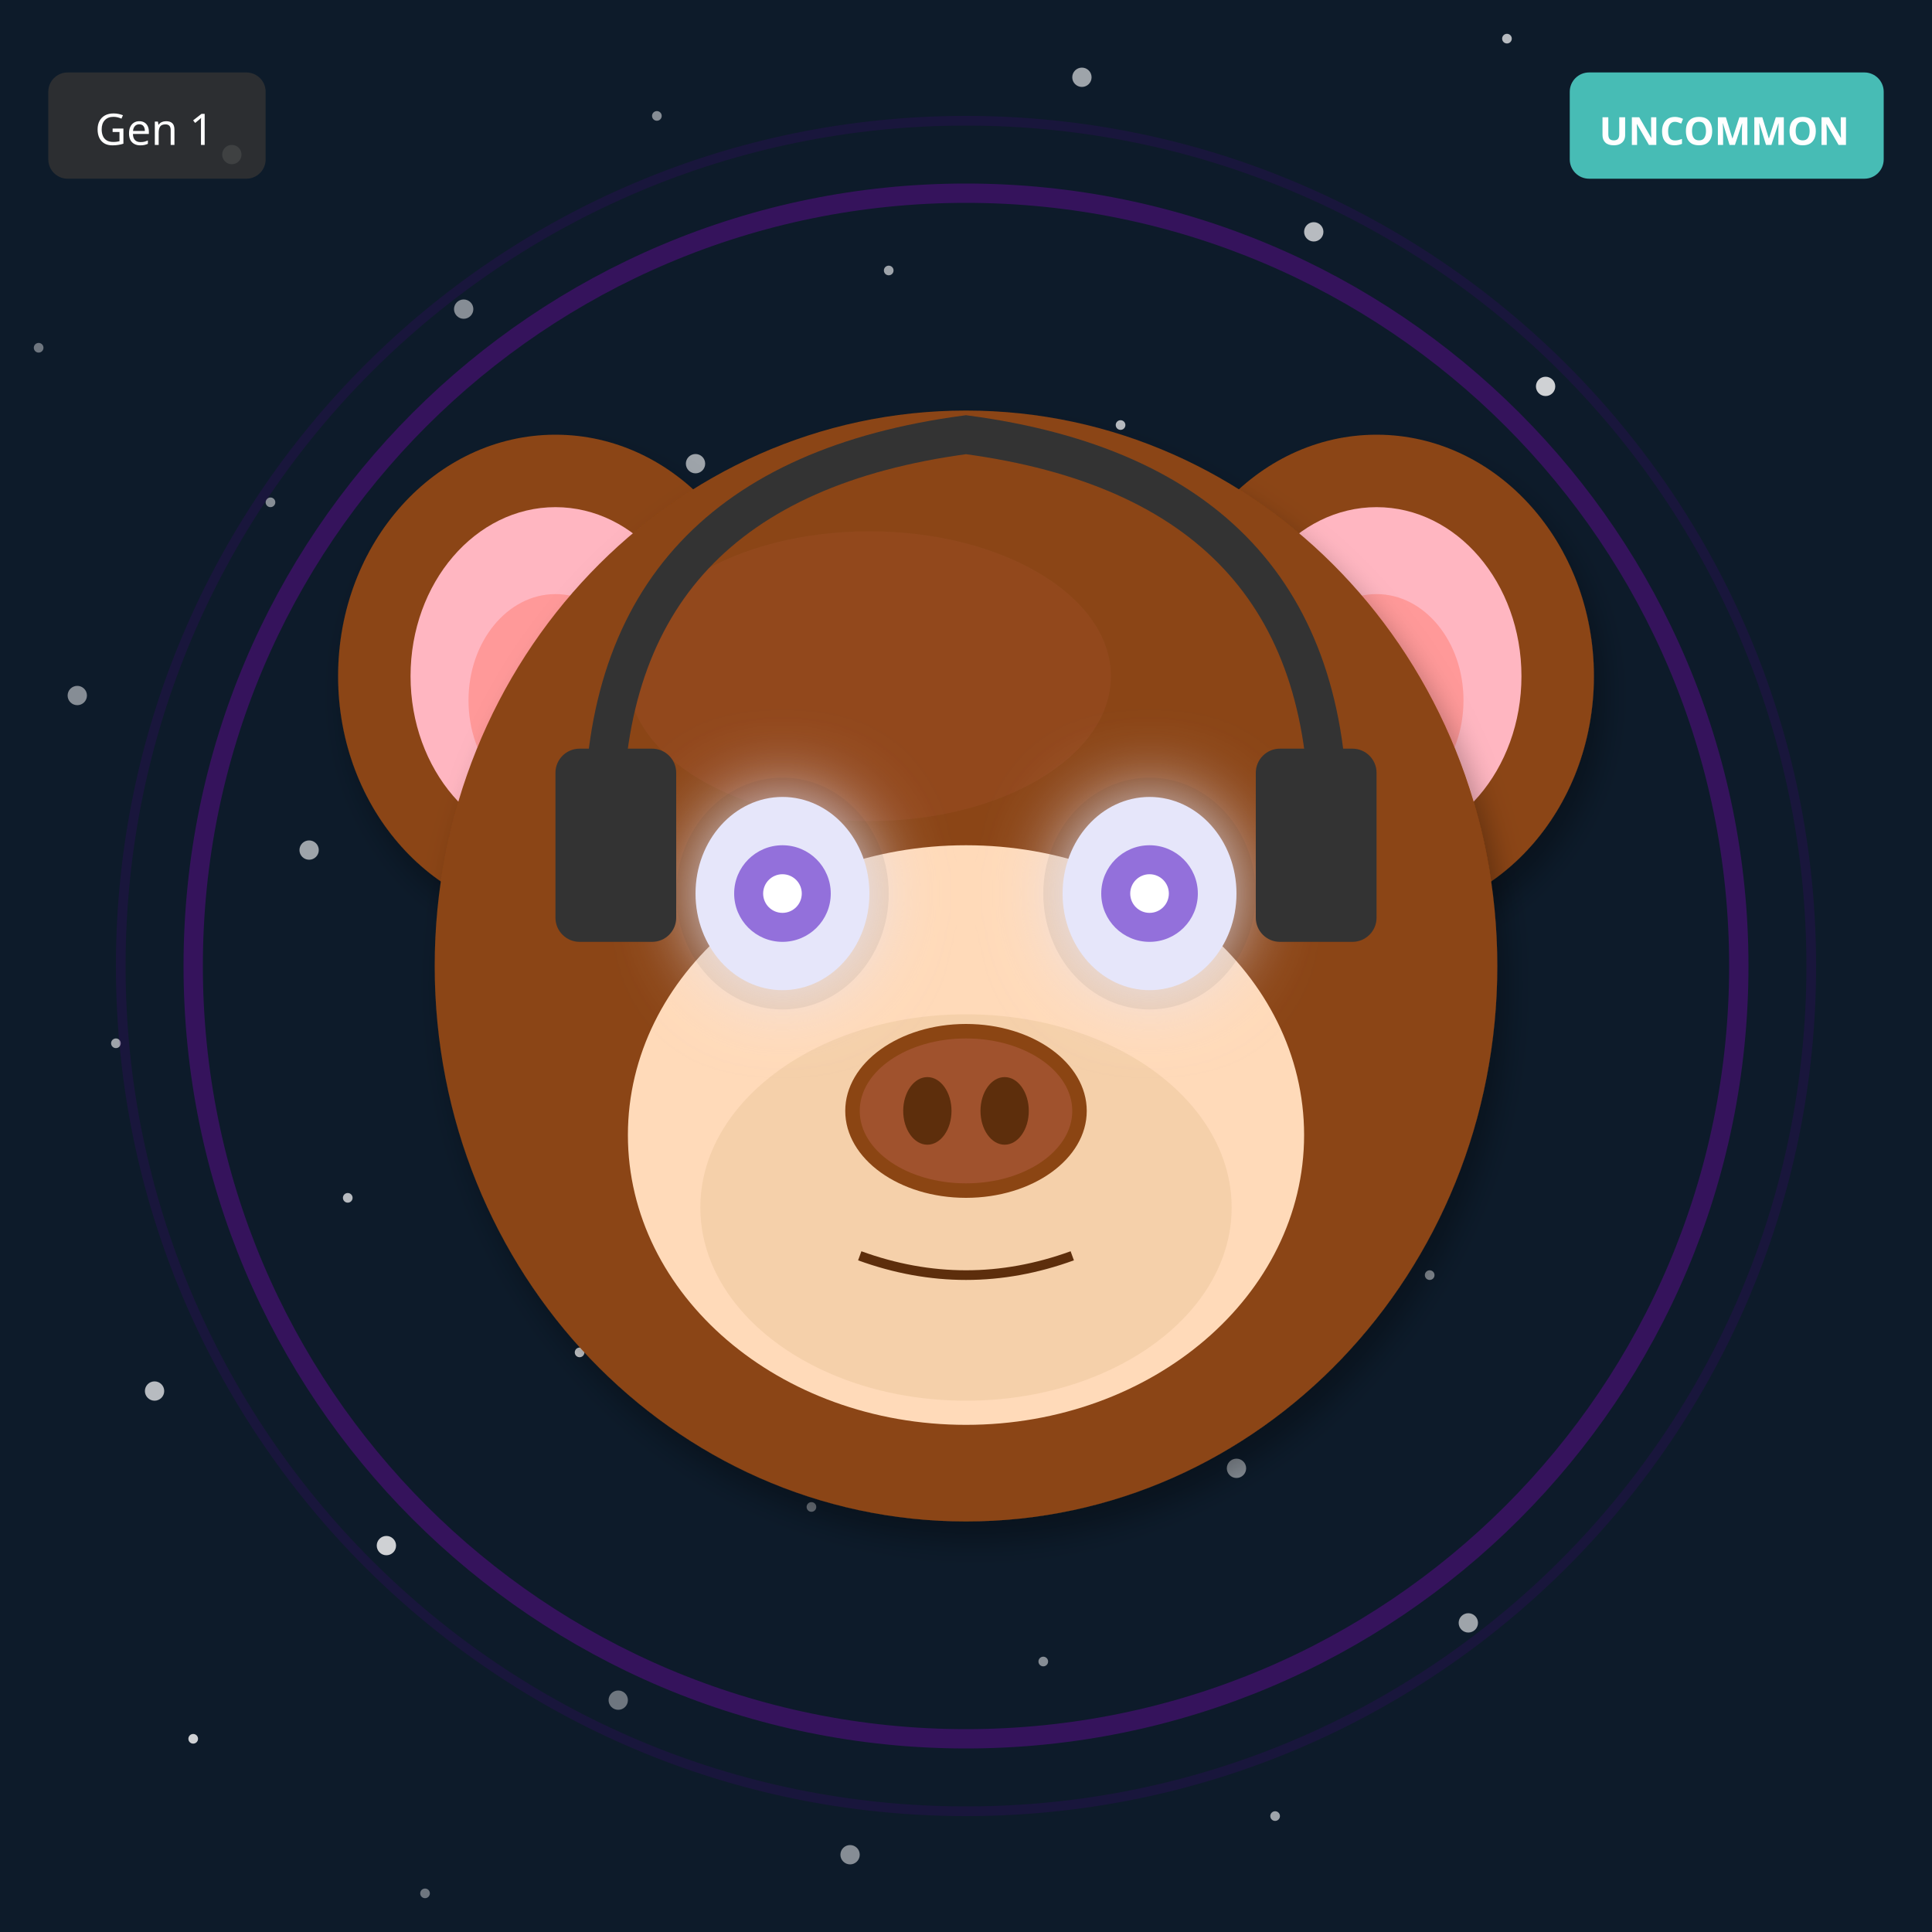
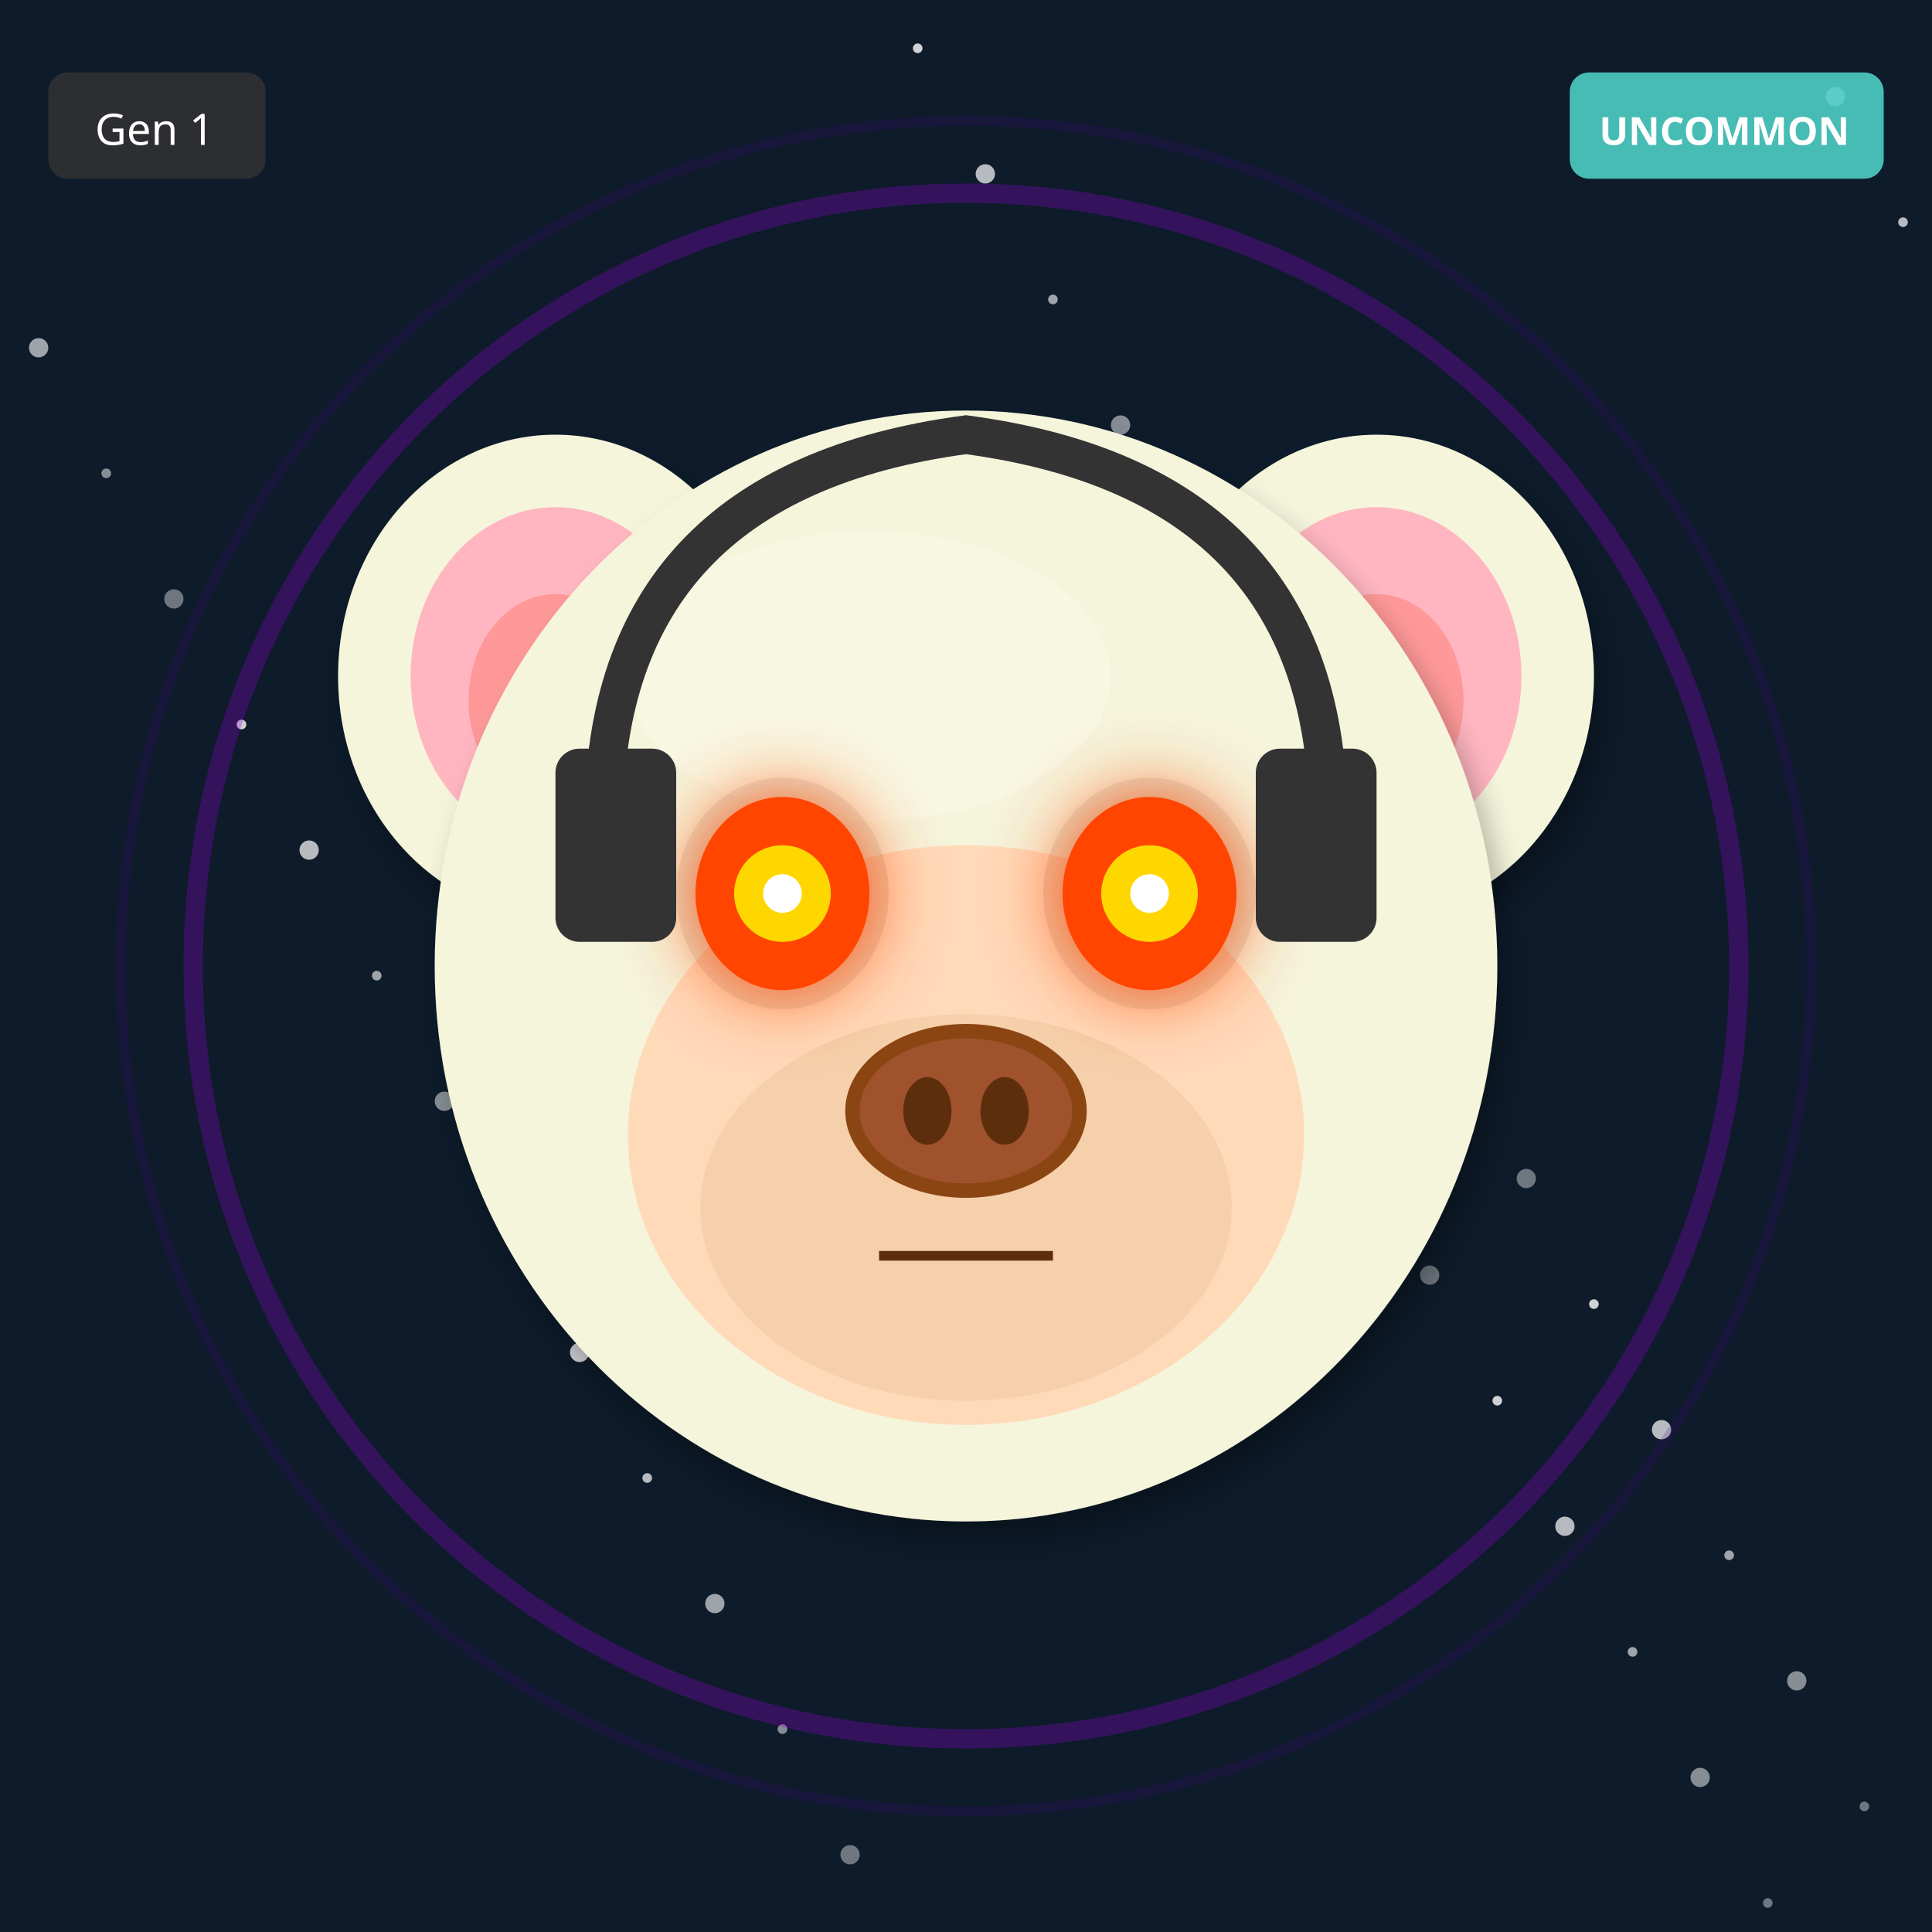
<svg xmlns="http://www.w3.org/2000/svg" width="400" height="400" viewBox="0 0 400 400">
  <defs>
    <filter id="shadow" x="-20%" y="-20%" width="140%" height="140%">
      <feDropShadow dx="2" dy="4" stdDeviation="3" flood-opacity="0.3" />
    </filter>
    <filter id="glow" x="-50%" y="-50%" width="200%" height="200%">
      <feGaussianBlur stdDeviation="8" result="blur" />
      <feMerge>
        <feMergeNode in="blur" />
        <feMergeNode in="SourceGraphic" />
      </feMerge>
    </filter>
    <linearGradient id="rainbow-body" x1="0%" y1="0%" x2="100%" y2="100%">
      <stop offset="0%" stop-color="#FF6B6B" />
      <stop offset="25%" stop-color="#FFE66D" />
      <stop offset="50%" stop-color="#4ECDC4" />
      <stop offset="75%" stop-color="#45B7D1" />
      <stop offset="100%" stop-color="#DDA0DD" />
    </linearGradient>
    <radialGradient id="galaxy-body" cx="30%" cy="30%">
      <stop offset="0%" stop-color="#E6E6FA" />
      <stop offset="50%" stop-color="#9370DB" />
      <stop offset="100%" stop-color="#1A0033" />
    </radialGradient>
    <linearGradient id="holo-body" x1="0%" y1="0%" x2="100%" y2="100%">
      <stop offset="0%" stop-color="#FF00FF" />
      <stop offset="50%" stop-color="#00FFFF" />
      <stop offset="100%" stop-color="#FFFF00" />
    </linearGradient>
    <linearGradient id="sky-gradient" x1="0%" y1="0%" x2="0%" y2="100%">
      <stop offset="0%" stop-color="#87CEEB" />
      <stop offset="100%" stop-color="#E0F4FF" />
    </linearGradient>
    <linearGradient id="grass-gradient" x1="0%" y1="0%" x2="0%" y2="100%">
      <stop offset="0%" stop-color="#90EE90" />
      <stop offset="100%" stop-color="#228B22" />
    </linearGradient>
    <linearGradient id="sunset-gradient" x1="0%" y1="0%" x2="0%" y2="100%">
      <stop offset="0%" stop-color="#FF6B6B" />
      <stop offset="50%" stop-color="#FFE66D" />
      <stop offset="100%" stop-color="#4ECDC4" />
    </linearGradient>
    <linearGradient id="aurora-gradient" x1="0%" y1="0%" x2="100%" y2="100%">
      <stop offset="0%" stop-color="#0D1B2A" />
      <stop offset="30%" stop-color="#00FF7F" />
      <stop offset="70%" stop-color="#FF00FF" />
      <stop offset="100%" stop-color="#0D1B2A" />
    </linearGradient>
    <radialGradient id="multiverse-gradient" cx="50%" cy="50%">
      <stop offset="0%" stop-color="#FFD700" />
      <stop offset="40%" stop-color="#FF00FF" />
      <stop offset="70%" stop-color="#00FFFF" />
      <stop offset="100%" stop-color="#000" />
    </radialGradient>
    <linearGradient id="rift-gradient" x1="0%" y1="0%" x2="100%" y2="100%">
      <stop offset="0%" stop-color="#000" />
      <stop offset="30%" stop-color="#9400D3" />
      <stop offset="50%" stop-color="#00FFFF" />
      <stop offset="70%" stop-color="#9400D3" />
      <stop offset="100%" stop-color="#000" />
    </linearGradient>
    <linearGradient id="heaven-gradient" x1="0%" y1="0%" x2="0%" y2="100%">
      <stop offset="0%" stop-color="#FFF" />
      <stop offset="50%" stop-color="#FFD700" stop-opacity="0.3" />
      <stop offset="100%" stop-color="#F0F8FF" />
    </linearGradient>
    <clipPath id="head-clip">
      <ellipse cx="200" cy="200" rx="110" ry="115" />
    </clipPath>
  </defs>
  <rect width="400" height="400" fill="#0D1B2A" />
-   <circle cx="8" cy="72" r="1" fill="white" opacity="0.4" />
-   <circle cx="16" cy="144" r="2" fill="white" opacity="0.5" />
-   <circle cx="24" cy="216" r="1" fill="white" opacity="0.6" />
-   <circle cx="32" cy="288" r="2" fill="white" opacity="0.7" />
-   <circle cx="40" cy="360" r="1" fill="white" opacity="0.8" />
-   <circle cx="48" cy="32" r="2" fill="white" opacity="0.4" />
-   <circle cx="56" cy="104" r="1" fill="white" opacity="0.5" />
-   <circle cx="64" cy="176" r="2" fill="white" opacity="0.6" />
-   <circle cx="72" cy="248" r="1" fill="white" opacity="0.7" />
-   <circle cx="80" cy="320" r="2" fill="white" opacity="0.8" />
-   <circle cx="88" cy="392" r="1" fill="white" opacity="0.4" />
-   <circle cx="96" cy="64" r="2" fill="white" opacity="0.5" />
-   <circle cx="104" cy="136" r="1" fill="white" opacity="0.6" />
-   <circle cx="112" cy="208" r="2" fill="white" opacity="0.7" />
-   <circle cx="120" cy="280" r="1" fill="white" opacity="0.8" />
-   <circle cx="128" cy="352" r="2" fill="white" opacity="0.4" />
-   <circle cx="136" cy="24" r="1" fill="white" opacity="0.5" />
-   <circle cx="144" cy="96" r="2" fill="white" opacity="0.6" />
-   <circle cx="152" cy="168" r="1" fill="white" opacity="0.7" />
-   <circle cx="160" cy="240" r="2" fill="white" opacity="0.8" />
-   <circle cx="168" cy="312" r="1" fill="white" opacity="0.4" />
-   <circle cx="176" cy="384" r="2" fill="white" opacity="0.5" />
-   <circle cx="184" cy="56" r="1" fill="white" opacity="0.6" />
-   <circle cx="192" cy="128" r="2" fill="white" opacity="0.7" />
-   <circle cx="200" cy="200" r="1" fill="white" opacity="0.8" />
-   <circle cx="208" cy="272" r="2" fill="white" opacity="0.4" />
-   <circle cx="216" cy="344" r="1" fill="white" opacity="0.5" />
-   <circle cx="224" cy="16" r="2" fill="white" opacity="0.6" />
-   <circle cx="232" cy="88" r="1" fill="white" opacity="0.7" />
+   <circle cx="386" cy="374" r="1" fill="white" opacity="0.4" />
+   <circle cx="372" cy="348" r="2" fill="white" opacity="0.5" />
+   <circle cx="358" cy="322" r="1" fill="white" opacity="0.6" />
+   <circle cx="344" cy="296" r="2" fill="white" opacity="0.7" />
+   <circle cx="330" cy="270" r="1" fill="white" opacity="0.8" />
+   <circle cx="316" cy="244" r="2" fill="white" opacity="0.4" />
+   <circle cx="302" cy="218" r="1" fill="white" opacity="0.5" />
+   <circle cx="288" cy="192" r="2" fill="white" opacity="0.6" />
+   <circle cx="274" cy="166" r="1" fill="white" opacity="0.7" />
+   <circle cx="260" cy="140" r="2" fill="white" opacity="0.8" />
+   <circle cx="246" cy="114" r="1" fill="white" opacity="0.4" />
+   <circle cx="232" cy="88" r="2" fill="white" opacity="0.5" />
+   <circle cx="218" cy="62" r="1" fill="white" opacity="0.6" />
+   <circle cx="204" cy="36" r="2" fill="white" opacity="0.7" />
+   <circle cx="190" cy="10" r="1" fill="white" opacity="0.8" />
+   <circle cx="176" cy="384" r="2" fill="white" opacity="0.4" />
+   <circle cx="162" cy="358" r="1" fill="white" opacity="0.5" />
+   <circle cx="148" cy="332" r="2" fill="white" opacity="0.6" />
+   <circle cx="134" cy="306" r="1" fill="white" opacity="0.7" />
+   <circle cx="120" cy="280" r="2" fill="white" opacity="0.8" />
+   <circle cx="106" cy="254" r="1" fill="white" opacity="0.4" />
+   <circle cx="92" cy="228" r="2" fill="white" opacity="0.5" />
+   <circle cx="78" cy="202" r="1" fill="white" opacity="0.6" />
+   <circle cx="64" cy="176" r="2" fill="white" opacity="0.7" />
+   <circle cx="50" cy="150" r="1" fill="white" opacity="0.8" />
+   <circle cx="36" cy="124" r="2" fill="white" opacity="0.4" />
+   <circle cx="22" cy="98" r="1" fill="white" opacity="0.5" />
+   <circle cx="8" cy="72" r="2" fill="white" opacity="0.6" />
+   <circle cx="394" cy="46" r="1" fill="white" opacity="0.7" />
+   <circle cx="380" cy="20" r="2" fill="white" opacity="0.8" />
+   <circle cx="366" cy="394" r="1" fill="white" opacity="0.4" />
+   <circle cx="352" cy="368" r="2" fill="white" opacity="0.5" />
+   <circle cx="338" cy="342" r="1" fill="white" opacity="0.6" />
+   <circle cx="324" cy="316" r="2" fill="white" opacity="0.7" />
+   <circle cx="310" cy="290" r="1" fill="white" opacity="0.8" />
+   <circle cx="296" cy="264" r="2" fill="white" opacity="0.4" />
+   <circle cx="282" cy="238" r="1" fill="white" opacity="0.5" />
+   <circle cx="268" cy="212" r="2" fill="white" opacity="0.6" />
+   <circle cx="254" cy="186" r="1" fill="white" opacity="0.7" />
  <circle cx="240" cy="160" r="2" fill="white" opacity="0.8" />
-   <circle cx="248" cy="232" r="1" fill="white" opacity="0.4" />
-   <circle cx="256" cy="304" r="2" fill="white" opacity="0.5" />
-   <circle cx="264" cy="376" r="1" fill="white" opacity="0.6" />
-   <circle cx="272" cy="48" r="2" fill="white" opacity="0.7" />
-   <circle cx="280" cy="120" r="1" fill="white" opacity="0.8" />
-   <circle cx="288" cy="192" r="2" fill="white" opacity="0.4" />
-   <circle cx="296" cy="264" r="1" fill="white" opacity="0.5" />
-   <circle cx="304" cy="336" r="2" fill="white" opacity="0.6" />
-   <circle cx="312" cy="8" r="1" fill="white" opacity="0.7" />
-   <circle cx="320" cy="80" r="2" fill="white" opacity="0.8" />
  <circle cx="200" cy="200" r="160" fill="none" stroke="#9400D3" stroke-width="4" opacity="0.3" />
  <circle cx="200" cy="200" r="175" fill="none" stroke="#4B0082" stroke-width="2" opacity="0.2" />
-   <ellipse cx="115" cy="140" rx="45" ry="50" fill="#8B4513" filter="url(#shadow)" />
+   <ellipse cx="115" cy="140" rx="45" ry="50" fill="#F5F5DC" filter="url(#shadow)" />
  <ellipse cx="115" cy="140" rx="30" ry="35" fill="#FFB6C1" />
  <ellipse cx="115" cy="145" rx="18" ry="22" fill="#FF9999" />
-   <ellipse cx="285" cy="140" rx="45" ry="50" fill="#8B4513" filter="url(#shadow)" />
+   <ellipse cx="285" cy="140" rx="45" ry="50" fill="#F5F5DC" filter="url(#shadow)" />
  <ellipse cx="285" cy="140" rx="30" ry="35" fill="#FFB6C1" />
  <ellipse cx="285" cy="145" rx="18" ry="22" fill="#FF9999" />
-   <ellipse cx="200" cy="200" rx="110" ry="115" fill="#8B4513" filter="url(#shadow)" />
-   <ellipse cx="180" cy="140" rx="50" ry="30" fill="#A0522D" opacity="0.3" />
+   <ellipse cx="200" cy="200" rx="110" ry="115" fill="#F5F5DC" filter="url(#shadow)" />
+   <ellipse cx="180" cy="140" rx="50" ry="30" fill="#FFFFF0" opacity="0.3" />
  <ellipse cx="200" cy="235" rx="70" ry="60" fill="#FFDAB9" />
  <ellipse cx="200" cy="250" rx="55" ry="40" fill="#DEB887" opacity="0.3" />
  <ellipse cx="162" cy="185" rx="22" ry="24" fill="#000" opacity="0.08" />
  <ellipse cx="238" cy="185" rx="22" ry="24" fill="#000" opacity="0.08" />
-   <ellipse cx="162" cy="185" rx="18" ry="20" fill="#E6E6FA" filter="url(#glow)" />
-   <circle cx="162" cy="185" r="10" fill="#9370DB" />
+   <ellipse cx="162" cy="185" rx="18" ry="20" fill="#FF4500" filter="url(#glow)" />
+   <circle cx="162" cy="185" r="10" fill="#FFD700" />
  <circle cx="162" cy="185" r="4" fill="#FFF" />
-   <ellipse cx="238" cy="185" rx="18" ry="20" fill="#E6E6FA" filter="url(#glow)" />
-   <circle cx="238" cy="185" r="10" fill="#9370DB" />
+   <ellipse cx="238" cy="185" rx="18" ry="20" fill="#FF4500" filter="url(#glow)" />
+   <circle cx="238" cy="185" r="10" fill="#FFD700" />
  <circle cx="238" cy="185" r="4" fill="#FFF" />
  <g>
    <ellipse cx="200" cy="230" rx="25" ry="18" fill="#8B4513" />
    <ellipse cx="200" cy="230" rx="22" ry="15" fill="#A0522D" />
    <ellipse cx="192" cy="230" rx="5" ry="7" fill="#5D2E0C" />
    <ellipse cx="208" cy="230" rx="5" ry="7" fill="#5D2E0C" />
  </g>
-   <path d="M178 260 Q200 268 222 260" stroke="#5D2E0C" stroke-width="2" fill="none" />
+   <line x1="182" y1="260" x2="218" y2="260" stroke="#5D2E0C" stroke-width="2" />
  <path d="M125 170 Q125 100 200 90 Q275 100 275 170" stroke="#333" stroke-width="8" fill="none" />
  <rect x="115" y="155" width="25" height="40" rx="5" fill="#333" />
  <rect x="260" y="155" width="25" height="40" rx="5" fill="#333" />
  <g transform="translate(325, 15)">
    <rect width="65" height="22" rx="4" fill="#4ECDC4" opacity="0.9" />
    <text x="32" y="15" font-size="8" fill="#FFF" text-anchor="middle" font-family="sans-serif" font-weight="bold">UNCOMMON</text>
  </g>
  <g transform="translate(10, 15)">
    <rect width="45" height="22" rx="4" fill="#333" opacity="0.8" />
    <text x="22" y="15" font-size="9" fill="#FFF" text-anchor="middle" font-family="sans-serif">Gen 1</text>
  </g>
</svg>
